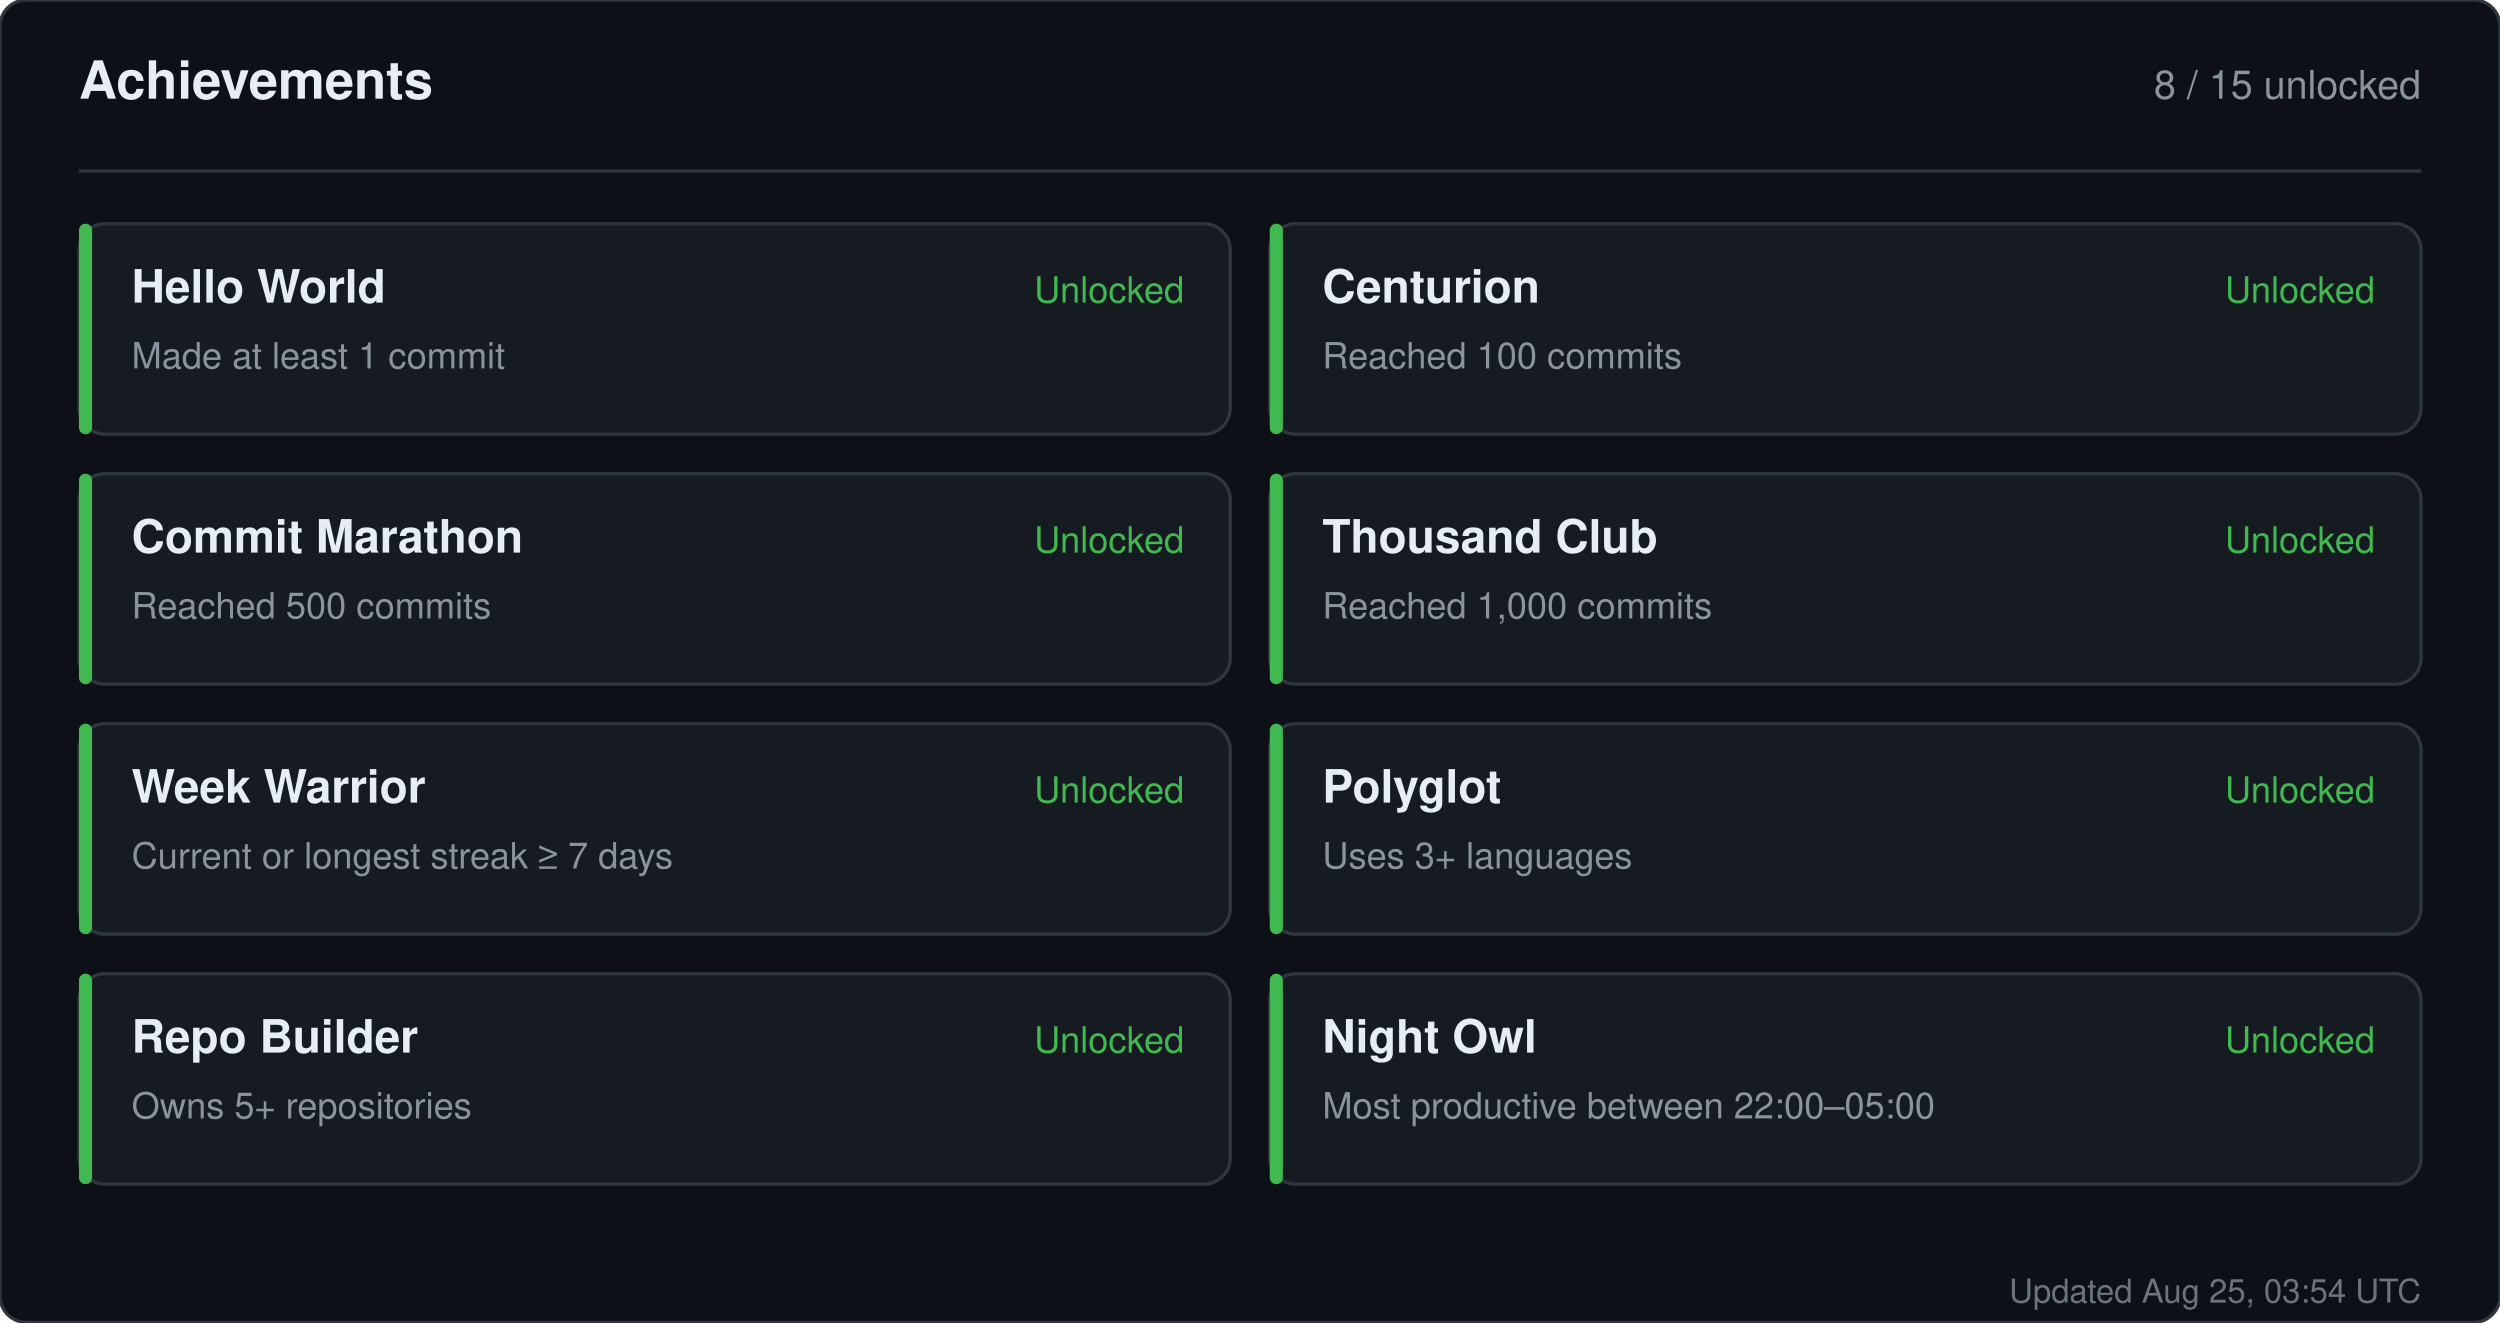
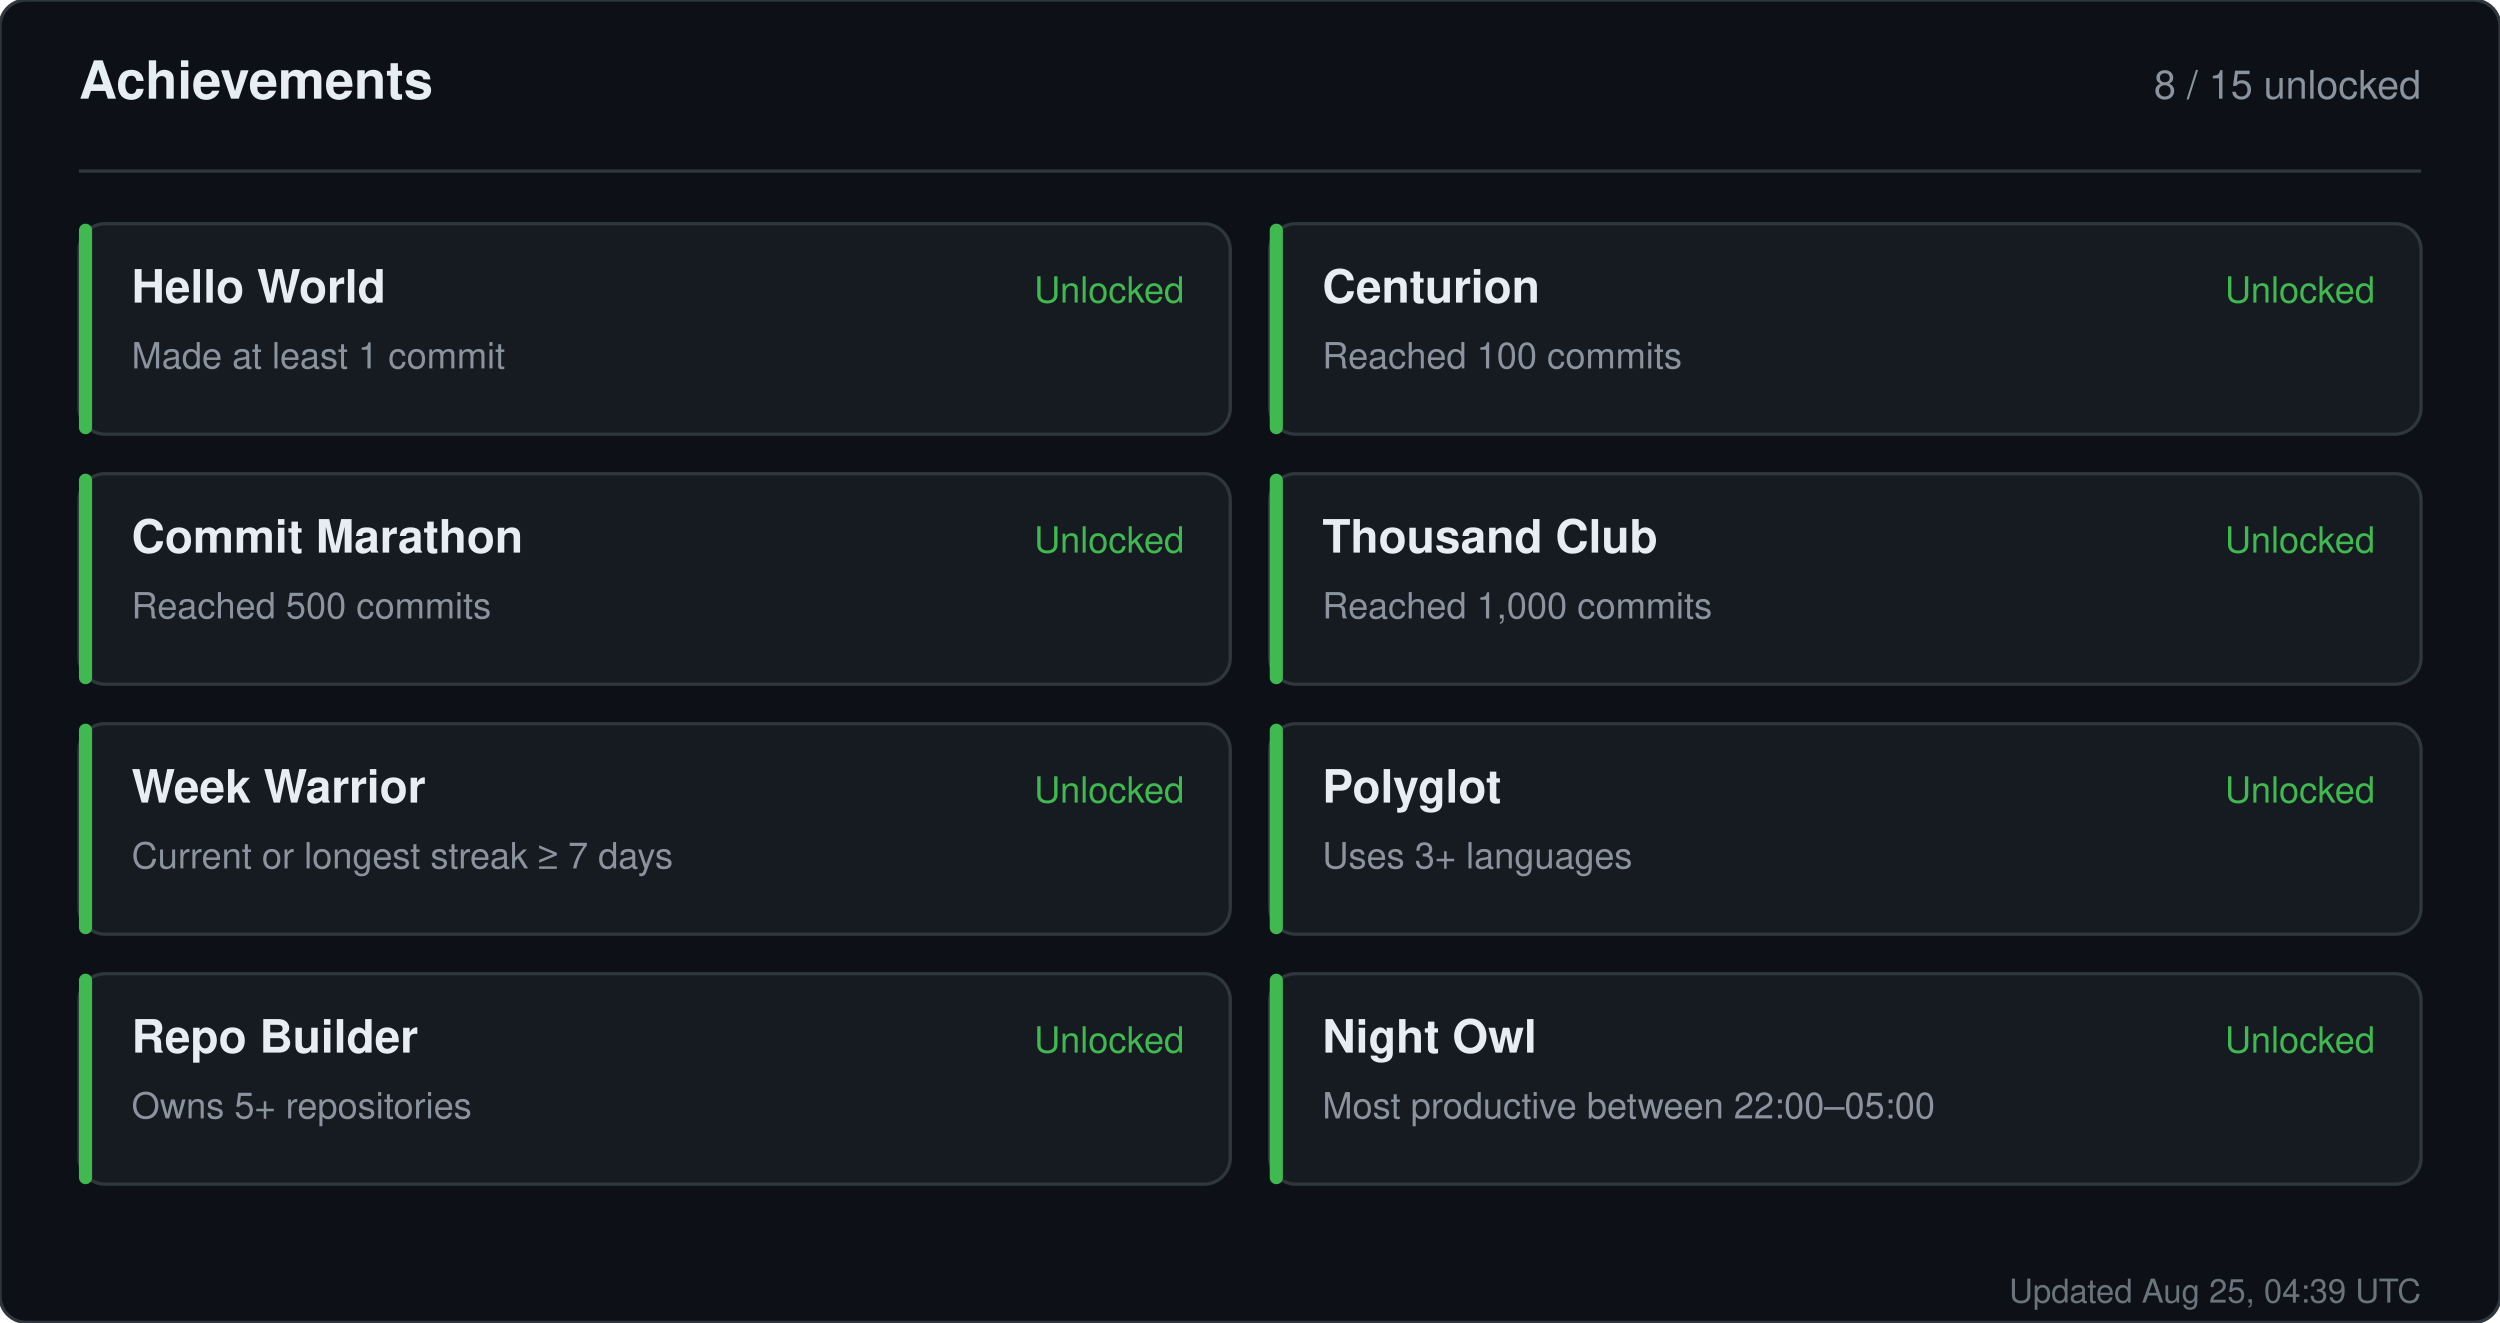
<svg xmlns="http://www.w3.org/2000/svg" width="760" height="402" viewBox="0 0 760 402" role="img" aria-label="Achievements for sandiirawan12">
  <rect width="760" height="402" rx="8" fill="#0d1117" stroke="#30363d" />
  <g font-family="-apple-system, BlinkMacSystemFont, Segoe UI, Helvetica, Arial, sans-serif">
    <text x="24" y="30" fill="#e6edf3" font-size="16" font-weight="700">Achievements</text>
    <text x="736" y="30" fill="#8b949e" font-size="12" text-anchor="end">8 / 15 unlocked</text>
    <line x1="24" y1="52" x2="736" y2="52" stroke="#30363d" />
    <rect x="24" y="68" width="350" height="64" rx="8" fill="#161b22" stroke="#30363d" />
    <rect x="24" y="68" width="4" height="64" rx="2" fill="#3fb950" />
    <text x="40" y="92" fill="#e6edf3" font-size="14" font-weight="700">Hello World</text>
    <text x="40" y="112" fill="#8b949e" font-size="11">Made at least 1 commit</text>
    <text x="360" y="92" fill="#3fb950" font-size="11" text-anchor="end">Unlocked</text>
    <rect x="386" y="68" width="350" height="64" rx="8" fill="#161b22" stroke="#30363d" />
    <rect x="386" y="68" width="4" height="64" rx="2" fill="#3fb950" />
    <text x="402" y="92" fill="#e6edf3" font-size="14" font-weight="700">Centurion</text>
    <text x="402" y="112" fill="#8b949e" font-size="11">Reached 100 commits</text>
    <text x="722" y="92" fill="#3fb950" font-size="11" text-anchor="end">Unlocked</text>
    <rect x="24" y="144" width="350" height="64" rx="8" fill="#161b22" stroke="#30363d" />
    <rect x="24" y="144" width="4" height="64" rx="2" fill="#3fb950" />
    <text x="40" y="168" fill="#e6edf3" font-size="14" font-weight="700">Commit Marathon</text>
    <text x="40" y="188" fill="#8b949e" font-size="11">Reached 500 commits</text>
    <text x="360" y="168" fill="#3fb950" font-size="11" text-anchor="end">Unlocked</text>
    <rect x="386" y="144" width="350" height="64" rx="8" fill="#161b22" stroke="#30363d" />
    <rect x="386" y="144" width="4" height="64" rx="2" fill="#3fb950" />
    <text x="402" y="168" fill="#e6edf3" font-size="14" font-weight="700">Thousand Club</text>
    <text x="402" y="188" fill="#8b949e" font-size="11">Reached 1,000 commits</text>
    <text x="722" y="168" fill="#3fb950" font-size="11" text-anchor="end">Unlocked</text>
    <rect x="24" y="220" width="350" height="64" rx="8" fill="#161b22" stroke="#30363d" />
    <rect x="24" y="220" width="4" height="64" rx="2" fill="#3fb950" />
    <text x="40" y="244" fill="#e6edf3" font-size="14" font-weight="700">Week Warrior</text>
    <text x="40" y="264" fill="#8b949e" font-size="11">Current or longest streak ≥ 7 days</text>
    <text x="360" y="244" fill="#3fb950" font-size="11" text-anchor="end">Unlocked</text>
    <rect x="386" y="220" width="350" height="64" rx="8" fill="#161b22" stroke="#30363d" />
    <rect x="386" y="220" width="4" height="64" rx="2" fill="#3fb950" />
    <text x="402" y="244" fill="#e6edf3" font-size="14" font-weight="700">Polyglot</text>
    <text x="402" y="264" fill="#8b949e" font-size="11">Uses 3+ languages</text>
    <text x="722" y="244" fill="#3fb950" font-size="11" text-anchor="end">Unlocked</text>
    <rect x="24" y="296" width="350" height="64" rx="8" fill="#161b22" stroke="#30363d" />
    <rect x="24" y="296" width="4" height="64" rx="2" fill="#3fb950" />
    <text x="40" y="320" fill="#e6edf3" font-size="14" font-weight="700">Repo Builder</text>
    <text x="40" y="340" fill="#8b949e" font-size="11">Owns 5+ repositories</text>
    <text x="360" y="320" fill="#3fb950" font-size="11" text-anchor="end">Unlocked</text>
    <rect x="386" y="296" width="350" height="64" rx="8" fill="#161b22" stroke="#30363d" />
    <rect x="386" y="296" width="4" height="64" rx="2" fill="#3fb950" />
    <text x="402" y="320" fill="#e6edf3" font-size="14" font-weight="700">Night Owl</text>
    <text x="402" y="340" fill="#8b949e" font-size="11">Most productive between 22:00–05:00</text>
    <text x="722" y="320" fill="#3fb950" font-size="11" text-anchor="end">Unlocked</text>
-     <text x="736" y="396" fill="#8b949e" font-size="10" text-anchor="end" opacity="0.75">Updated Aug 25, 03:54 UTC</text>
+     <text x="736" y="396" fill="#8b949e" font-size="10" text-anchor="end" opacity="0.75">Updated Aug 25, 04:39 UTC</text>
  </g>
</svg>
